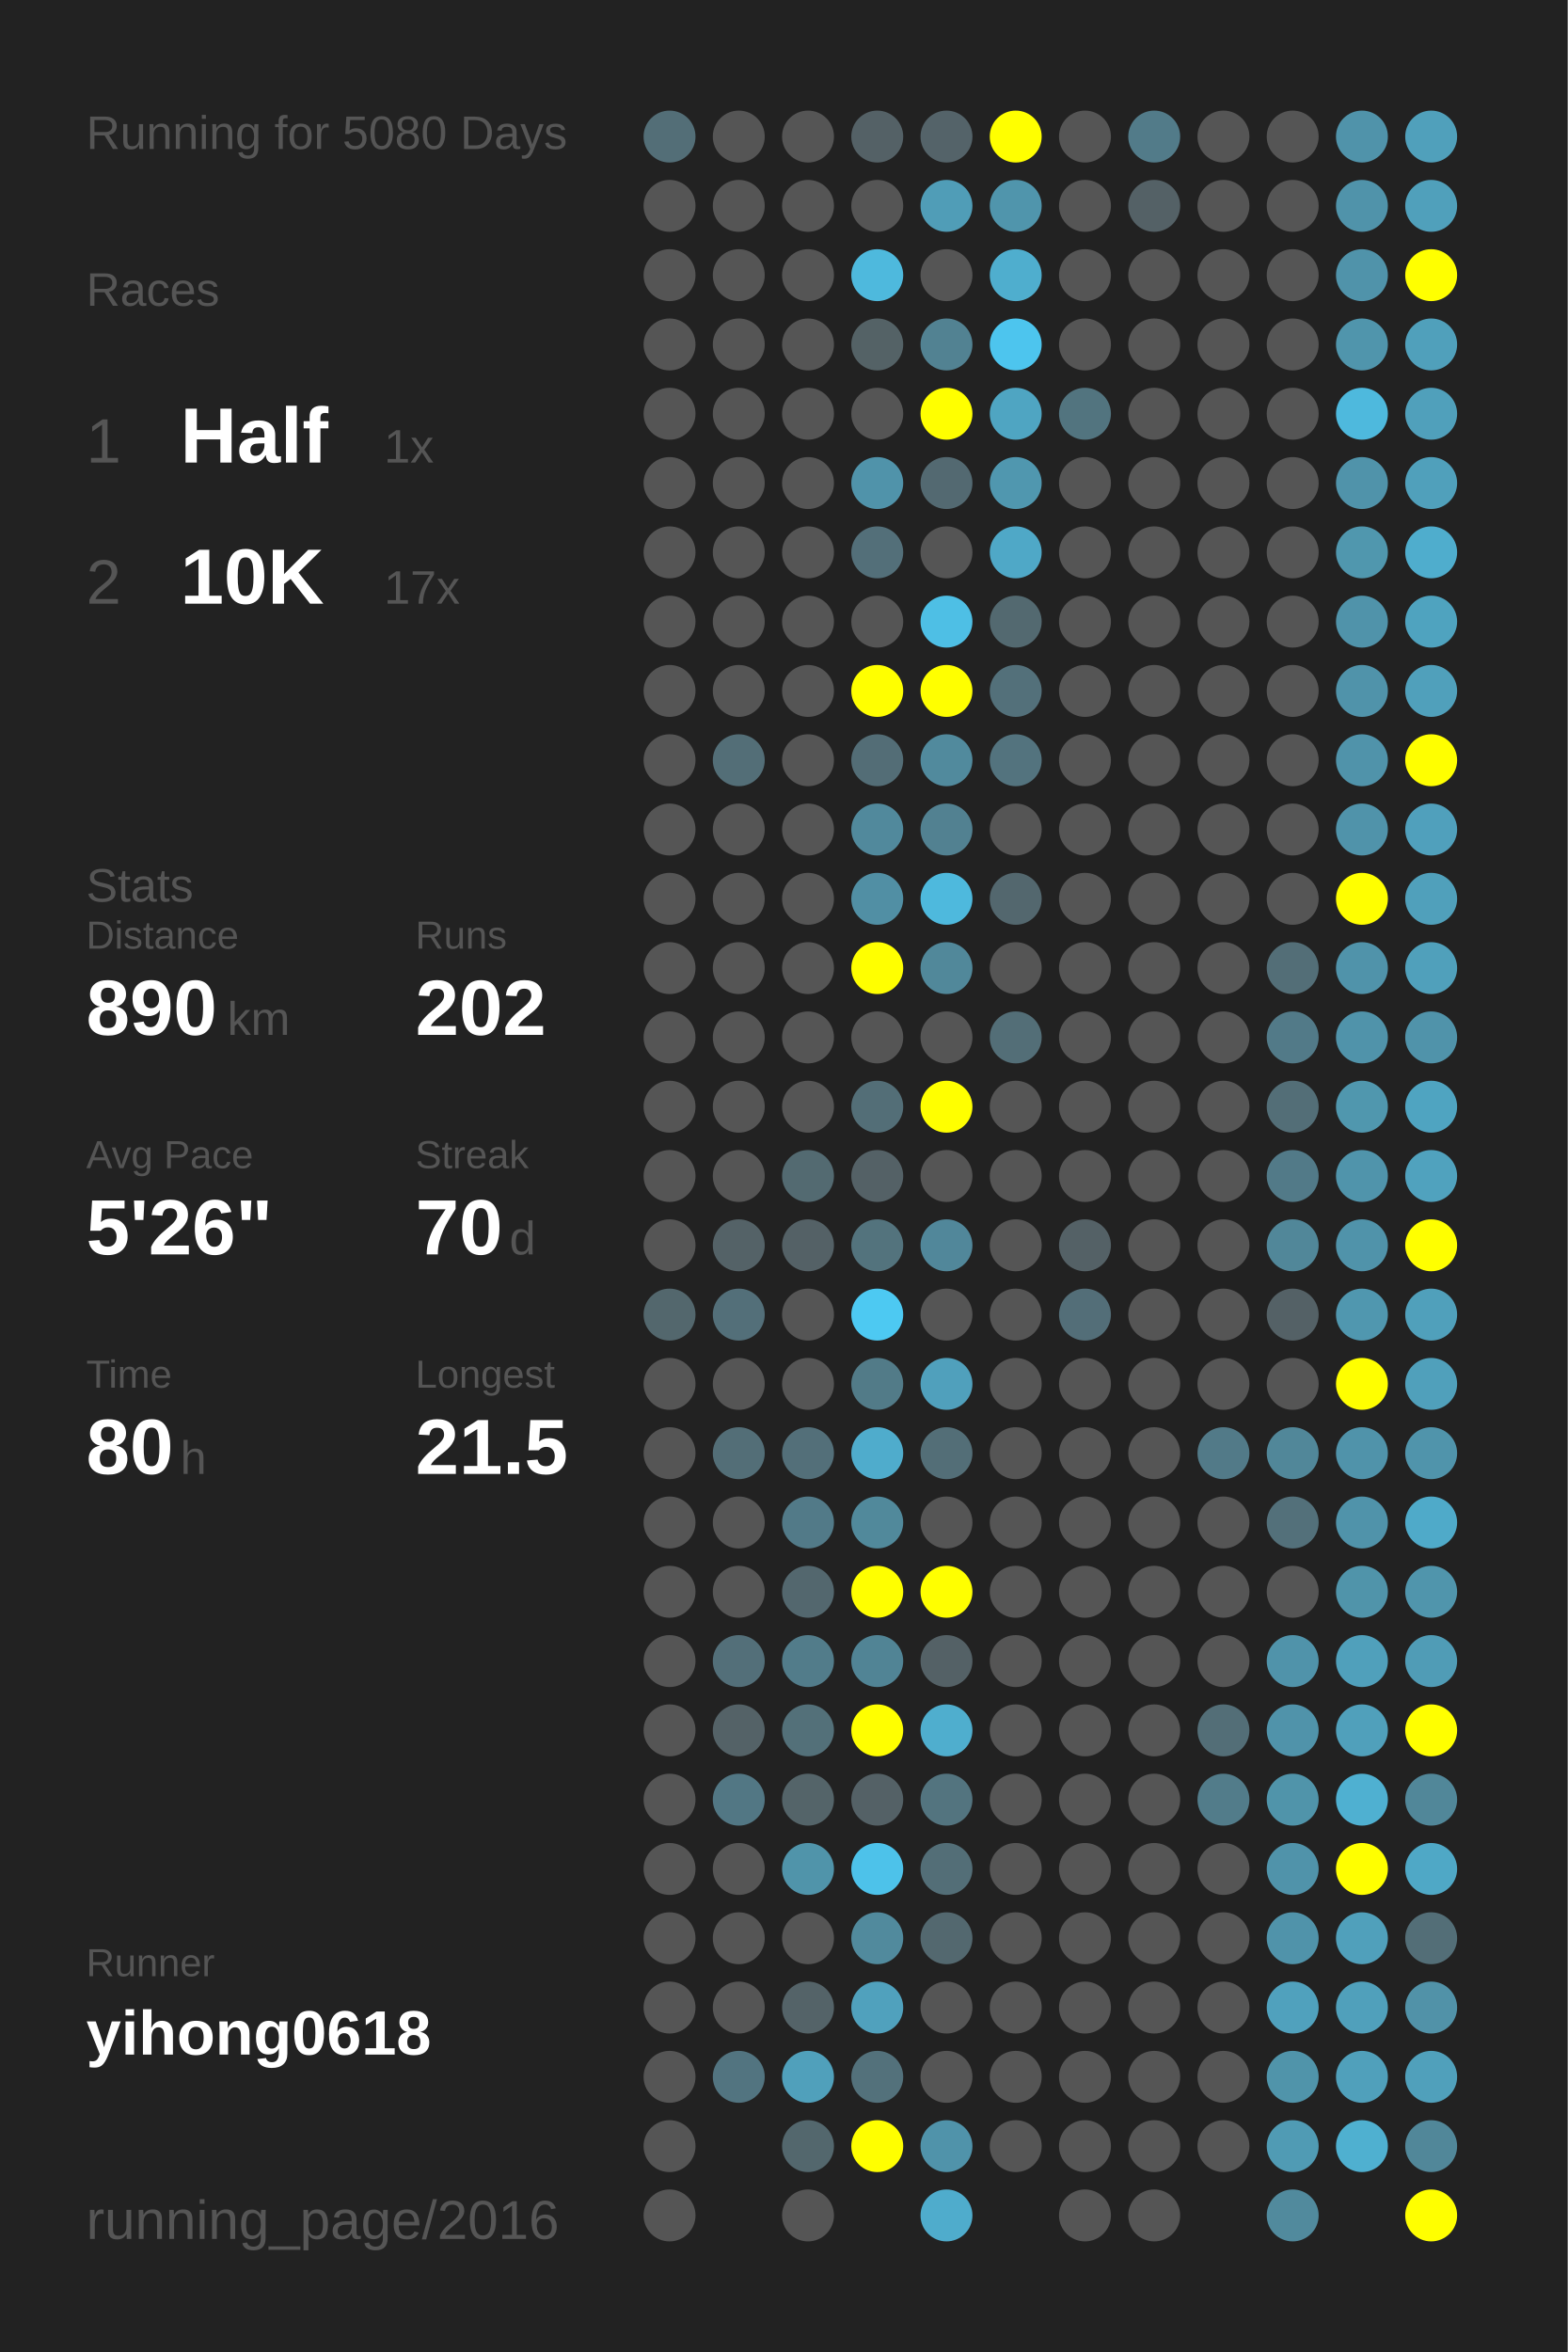
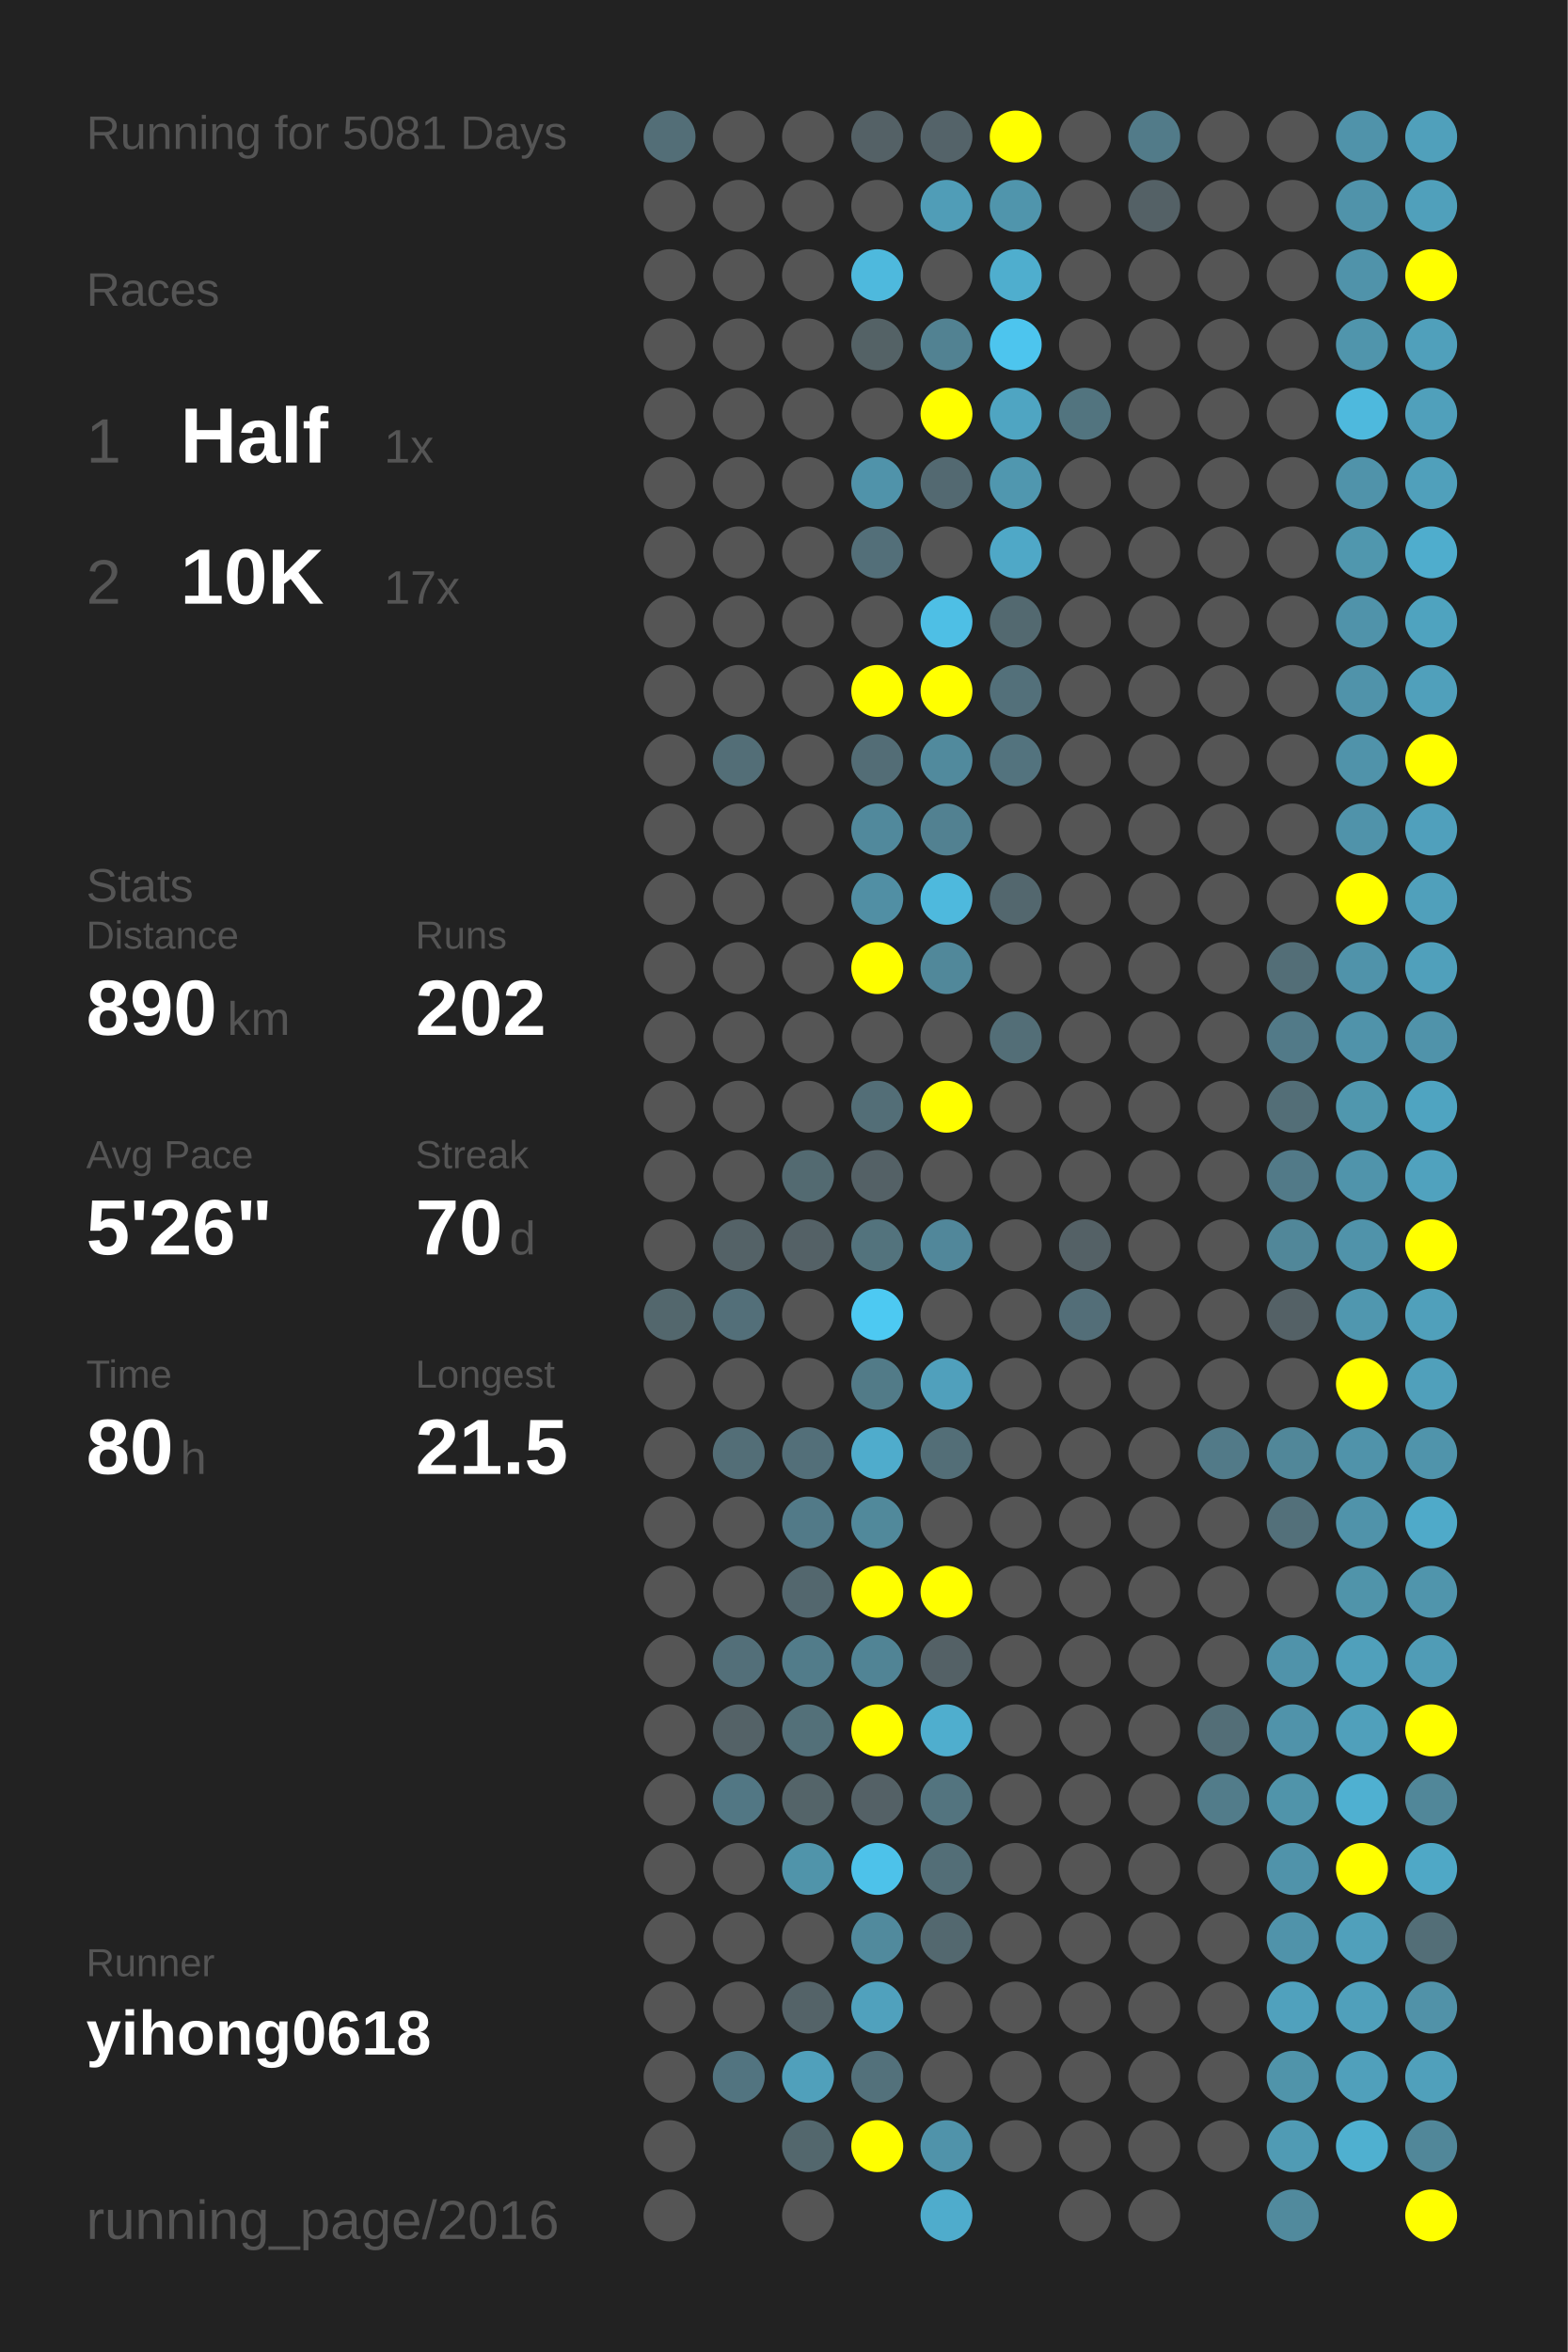
<svg xmlns="http://www.w3.org/2000/svg" baseProfile="full" height="300mm" version="1.1" viewBox="0,0,200,300" width="200mm">
  <defs />
  <rect fill="#222222" height="300" width="200" x="0" y="0" />
-   <text fill="#555555" style="font-size:6px; font-family:Arial;" x="11" y="19">Running for 5080 Days</text>
+   <text fill="#555555" style="font-size:6px; font-family:Arial;" x="11" y="19">Running for 5081 Days</text>
  <text fill="#555555" style="font-size:6px; font-family:Arial;" x="11" y="39">Races</text>
  <text fill="#555555" style="font-size:8px; font-family:Arial;" x="11" y="59">1</text>
  <text fill="#FFFFFF" style="font-size:10px; font-family:Arial; font-weight:bold;" x="23" y="59">Half</text>
  <text fill="#555555" style="font-size:6px; font-family:Arial;" x="49" y="59">1x</text>
  <text fill="#555555" style="font-size:8px; font-family:Arial;" x="11" y="77">2</text>
  <text fill="#FFFFFF" style="font-size:10px; font-family:Arial; font-weight:bold;" x="23" y="77">10K</text>
  <text fill="#555555" style="font-size:6px; font-family:Arial;" x="49" y="77">17x</text>
  <text fill="#555555" style="font-size:6px; font-family:Arial;" x="11" y="115">Stats</text>
  <text fill="#555555" style="font-size:5px; font-family:Arial;" x="11" y="121">Distance</text>
  <text fill="#FFFFFF" style="font-size:10px; font-family:Arial; font-weight:bold;" x="11" y="132">890</text>
  <text fill="#555555" style="font-size:6px; font-family:Arial;" x="29" y="132">km</text>
  <text fill="#555555" style="font-size:5px; font-family:Arial;" x="53" y="121">Runs</text>
  <text fill="#FFFFFF" style="font-size:10px; font-family:Arial; font-weight:bold;" x="53" y="132">202</text>
  <text fill="#555555" style="font-size:5px; font-family:Arial;" x="11" y="149">Avg Pace</text>
  <text fill="#FFFFFF" style="font-size:10px; font-family:Arial; font-weight:bold;" x="11" y="160">5'26"</text>
  <text fill="#555555" style="font-size:5px; font-family:Arial;" x="53" y="149">Streak</text>
  <text fill="#FFFFFF" style="font-size:10px; font-family:Arial; font-weight:bold;" x="53" y="160">70</text>
  <text fill="#555555" style="font-size:6px; font-family:Arial;" x="65" y="160">d</text>
  <text fill="#555555" style="font-size:5px; font-family:Arial;" x="11" y="177">Time</text>
  <text fill="#FFFFFF" style="font-size:10px; font-family:Arial; font-weight:bold;" x="11" y="188">80</text>
  <text fill="#555555" style="font-size:6px; font-family:Arial;" x="23" y="188">h</text>
  <text fill="#555555" style="font-size:5px; font-family:Arial;" x="53" y="177">Longest</text>
  <text fill="#FFFFFF" style="font-size:10px; font-family:Arial; font-weight:bold;" x="53" y="188">21.5</text>
  <text fill="#555555" style="font-size:5px; font-family:Arial;" x="11" y="252.065">Runner</text>
  <text fill="#FFFFFF" style="font-size:8px; font-family:Arial; font-weight:bold;" x="11" y="262.065">yihong0618</text>
  <text fill="#555555" style="font-size:7px; font-family:Arial;" x="11" y="285.581">running_page/2016</text>
  <circle cx="85.417" cy="17.419" fill="#536e77" r="3.312" />
  <circle cx="85.417" cy="26.258" fill="#555555" r="3.312" />
  <circle cx="85.417" cy="35.097" fill="#555555" r="3.312" />
  <circle cx="85.417" cy="43.935" fill="#555555" r="3.312" />
  <circle cx="85.417" cy="52.774" fill="#555555" r="3.312" />
  <circle cx="85.417" cy="61.613" fill="#555555" r="3.312" />
  <circle cx="85.417" cy="70.452" fill="#555555" r="3.312" />
  <circle cx="85.417" cy="79.29" fill="#555555" r="3.312" />
  <circle cx="85.417" cy="88.129" fill="#555555" r="3.312" />
  <circle cx="85.417" cy="96.968" fill="#555555" r="3.312" />
  <circle cx="85.417" cy="105.806" fill="#555555" r="3.312" />
  <circle cx="85.417" cy="114.645" fill="#555555" r="3.312" />
  <circle cx="85.417" cy="123.484" fill="#555555" r="3.312" />
  <circle cx="85.417" cy="132.323" fill="#555555" r="3.312" />
  <circle cx="85.417" cy="141.161" fill="#555555" r="3.312" />
  <circle cx="85.417" cy="150" fill="#555555" r="3.312" />
  <circle cx="85.417" cy="158.839" fill="#555555" r="3.312" />
  <circle cx="85.417" cy="167.677" fill="#53676d" r="3.312" />
  <circle cx="85.417" cy="176.516" fill="#555555" r="3.312" />
  <circle cx="85.417" cy="185.355" fill="#555555" r="3.312" />
  <circle cx="85.417" cy="194.194" fill="#555555" r="3.312" />
  <circle cx="85.417" cy="203.032" fill="#555555" r="3.312" />
  <circle cx="85.417" cy="211.871" fill="#555555" r="3.312" />
  <circle cx="85.417" cy="220.71" fill="#555555" r="3.312" />
  <circle cx="85.417" cy="229.548" fill="#555555" r="3.312" />
  <circle cx="85.417" cy="238.387" fill="#555555" r="3.312" />
  <circle cx="85.417" cy="247.226" fill="#555555" r="3.312" />
  <circle cx="85.417" cy="256.065" fill="#555555" r="3.312" />
  <circle cx="85.417" cy="264.903" fill="#555555" r="3.312" />
  <circle cx="85.417" cy="273.742" fill="#555555" r="3.312" />
  <circle cx="85.417" cy="282.581" fill="#555555" r="3.312" />
  <circle cx="94.25" cy="17.419" fill="#555555" r="3.312" />
  <circle cx="94.25" cy="26.258" fill="#555555" r="3.312" />
  <circle cx="94.25" cy="35.097" fill="#555555" r="3.312" />
  <circle cx="94.25" cy="43.935" fill="#555555" r="3.312" />
  <circle cx="94.25" cy="52.774" fill="#555555" r="3.312" />
  <circle cx="94.25" cy="61.613" fill="#555555" r="3.312" />
  <circle cx="94.25" cy="70.452" fill="#555555" r="3.312" />
  <circle cx="94.25" cy="79.29" fill="#555555" r="3.312" />
  <circle cx="94.25" cy="88.129" fill="#555555" r="3.312" />
  <circle cx="94.25" cy="96.968" fill="#536e77" r="3.312" />
  <circle cx="94.25" cy="105.806" fill="#555555" r="3.312" />
  <circle cx="94.25" cy="114.645" fill="#555555" r="3.312" />
  <circle cx="94.25" cy="123.484" fill="#555555" r="3.312" />
  <circle cx="94.25" cy="132.323" fill="#555555" r="3.312" />
  <circle cx="94.25" cy="141.161" fill="#555555" r="3.312" />
  <circle cx="94.25" cy="150" fill="#555555" r="3.312" />
  <circle cx="94.25" cy="158.839" fill="#546267" r="3.312" />
  <circle cx="94.25" cy="167.677" fill="#536f79" r="3.312" />
  <circle cx="94.25" cy="176.516" fill="#555555" r="3.312" />
  <circle cx="94.25" cy="185.355" fill="#536e77" r="3.312" />
  <circle cx="94.25" cy="194.194" fill="#555555" r="3.312" />
  <circle cx="94.25" cy="203.032" fill="#555555" r="3.312" />
  <circle cx="94.25" cy="211.871" fill="#536f79" r="3.312" />
  <circle cx="94.25" cy="220.71" fill="#546267" r="3.312" />
  <circle cx="94.25" cy="229.548" fill="#527784" r="3.312" />
  <circle cx="94.25" cy="238.387" fill="#555555" r="3.312" />
  <circle cx="94.25" cy="247.226" fill="#555555" r="3.312" />
  <circle cx="94.25" cy="256.065" fill="#555555" r="3.312" />
  <circle cx="94.25" cy="264.903" fill="#527480" r="3.312" />
  <circle cx="103.083" cy="17.419" fill="#555555" r="3.312" />
  <circle cx="103.083" cy="26.258" fill="#555555" r="3.312" />
  <circle cx="103.083" cy="35.097" fill="#555555" r="3.312" />
  <circle cx="103.083" cy="43.935" fill="#555555" r="3.312" />
  <circle cx="103.083" cy="52.774" fill="#555555" r="3.312" />
  <circle cx="103.083" cy="61.613" fill="#555555" r="3.312" />
  <circle cx="103.083" cy="70.452" fill="#555555" r="3.312" />
  <circle cx="103.083" cy="79.29" fill="#555555" r="3.312" />
  <circle cx="103.083" cy="88.129" fill="#555555" r="3.312" />
  <circle cx="103.083" cy="96.968" fill="#555555" r="3.312" />
  <circle cx="103.083" cy="105.806" fill="#555555" r="3.312" />
  <circle cx="103.083" cy="114.645" fill="#555555" r="3.312" />
  <circle cx="103.083" cy="123.484" fill="#555555" r="3.312" />
  <circle cx="103.083" cy="132.323" fill="#555555" r="3.312" />
  <circle cx="103.083" cy="141.161" fill="#555555" r="3.312" />
  <circle cx="103.083" cy="150" fill="#536a71" r="3.312" />
  <circle cx="103.083" cy="158.839" fill="#546166" r="3.312" />
  <circle cx="103.083" cy="167.677" fill="#555555" r="3.312" />
  <circle cx="103.083" cy="176.516" fill="#555555" r="3.312" />
  <circle cx="103.083" cy="185.355" fill="#536f79" r="3.312" />
  <circle cx="103.083" cy="194.194" fill="#527a88" r="3.312" />
  <circle cx="103.083" cy="203.032" fill="#53676e" r="3.312" />
  <circle cx="103.083" cy="211.871" fill="#527c8a" r="3.312" />
  <circle cx="103.083" cy="220.71" fill="#537079" r="3.312" />
  <circle cx="103.083" cy="229.548" fill="#546469" r="3.312" />
  <circle cx="103.083" cy="238.387" fill="#5094aa" r="3.312" />
  <circle cx="103.083" cy="247.226" fill="#555555" r="3.312" />
  <circle cx="103.083" cy="256.065" fill="#546368" r="3.312" />
  <circle cx="103.083" cy="264.903" fill="#50a0bb" r="3.312" />
  <circle cx="103.083" cy="273.742" fill="#53676d" r="3.312" />
  <circle cx="103.083" cy="282.581" fill="#555555" r="3.312" />
  <circle cx="111.917" cy="17.419" fill="#546166" r="3.312" />
  <circle cx="111.917" cy="26.258" fill="#555555" r="3.312" />
  <circle cx="111.917" cy="35.097" fill="#4eb9dd" r="3.312" />
  <circle cx="111.917" cy="43.935" fill="#546266" r="3.312" />
  <circle cx="111.917" cy="52.774" fill="#555555" r="3.312" />
  <circle cx="111.917" cy="61.613" fill="#5093aa" r="3.312" />
  <circle cx="111.917" cy="70.452" fill="#536f79" r="3.312" />
  <circle cx="111.917" cy="79.29" fill="#555555" r="3.312" />
  <circle cx="111.917" cy="88.129" fill="#FFFF00" r="3.312" />
  <circle cx="111.917" cy="96.968" fill="#536d76" r="3.312" />
  <circle cx="111.917" cy="105.806" fill="#51899c" r="3.312" />
  <circle cx="111.917" cy="114.645" fill="#518fa4" r="3.312" />
  <circle cx="111.917" cy="123.484" fill="#FFFF00" r="3.312" />
  <circle cx="111.917" cy="132.323" fill="#555555" r="3.312" />
  <circle cx="111.917" cy="141.161" fill="#536e77" r="3.312" />
  <circle cx="111.917" cy="150" fill="#546166" r="3.312" />
  <circle cx="111.917" cy="158.839" fill="#53737d" r="3.312" />
  <circle cx="111.917" cy="167.677" fill="#4dc9f2" r="3.312" />
  <circle cx="111.917" cy="176.516" fill="#527b88" r="3.312" />
  <circle cx="111.917" cy="185.355" fill="#4faccc" r="3.312" />
  <circle cx="111.917" cy="194.194" fill="#51899b" r="3.312" />
  <circle cx="111.917" cy="203.032" fill="#FFFF00" r="3.312" />
  <circle cx="111.917" cy="211.871" fill="#518495" r="3.312" />
  <circle cx="111.917" cy="220.71" fill="#FFFF00" r="3.312" />
  <circle cx="111.917" cy="229.548" fill="#546166" r="3.312" />
  <circle cx="111.917" cy="238.387" fill="#4dc2ea" r="3.312" />
  <circle cx="111.917" cy="247.226" fill="#518a9d" r="3.312" />
  <circle cx="111.917" cy="256.065" fill="#50a1bd" r="3.312" />
  <circle cx="111.917" cy="264.903" fill="#53717b" r="3.312" />
  <circle cx="111.917" cy="273.742" fill="#FFFF00" r="3.312" />
  <circle cx="120.75" cy="17.419" fill="#546369" r="3.312" />
  <circle cx="120.75" cy="26.258" fill="#509db7" r="3.312" />
  <circle cx="120.75" cy="35.097" fill="#555555" r="3.312" />
  <circle cx="120.75" cy="43.935" fill="#528292" r="3.312" />
  <circle cx="120.75" cy="52.774" fill="#FFFF00" r="3.312" />
  <circle cx="120.75" cy="61.613" fill="#536971" r="3.312" />
  <circle cx="120.75" cy="70.452" fill="#555555" r="3.312" />
  <circle cx="120.75" cy="79.29" fill="#4ebfe5" r="3.312" />
  <circle cx="120.75" cy="88.129" fill="#FFFF00" r="3.312" />
  <circle cx="120.75" cy="96.968" fill="#518a9d" r="3.312" />
  <circle cx="120.75" cy="105.806" fill="#528191" r="3.312" />
  <circle cx="120.75" cy="114.645" fill="#4eb9dd" r="3.312" />
  <circle cx="120.75" cy="123.484" fill="#51889a" r="3.312" />
  <circle cx="120.75" cy="132.323" fill="#555555" r="3.312" />
  <circle cx="120.75" cy="141.161" fill="#FFFF00" r="3.312" />
  <circle cx="120.75" cy="150" fill="#555555" r="3.312" />
  <circle cx="120.75" cy="158.839" fill="#51879a" r="3.312" />
  <circle cx="120.75" cy="167.677" fill="#555555" r="3.312" />
  <circle cx="120.75" cy="176.516" fill="#50a0bc" r="3.312" />
  <circle cx="120.75" cy="185.355" fill="#536e77" r="3.312" />
  <circle cx="120.75" cy="194.194" fill="#555555" r="3.312" />
  <circle cx="120.75" cy="203.032" fill="#FFFF00" r="3.312" />
  <circle cx="120.75" cy="211.871" fill="#546166" r="3.312" />
  <circle cx="120.75" cy="220.71" fill="#4faece" r="3.312" />
  <circle cx="120.75" cy="229.548" fill="#53747f" r="3.312" />
  <circle cx="120.75" cy="238.387" fill="#536e77" r="3.312" />
  <circle cx="120.75" cy="247.226" fill="#53686f" r="3.312" />
  <circle cx="120.75" cy="256.065" fill="#555555" r="3.312" />
  <circle cx="120.75" cy="264.903" fill="#555555" r="3.312" />
  <circle cx="120.75" cy="273.742" fill="#5093aa" r="3.312" />
  <circle cx="120.75" cy="282.581" fill="#4faccc" r="3.312" />
  <circle cx="129.583" cy="17.419" fill="#FFFF00" r="3.312" />
  <circle cx="129.583" cy="26.258" fill="#5095ac" r="3.312" />
  <circle cx="129.583" cy="35.097" fill="#4faece" r="3.312" />
  <circle cx="129.583" cy="43.935" fill="#4dc5ee" r="3.312" />
  <circle cx="129.583" cy="52.774" fill="#4fa5c2" r="3.312" />
  <circle cx="129.583" cy="61.613" fill="#5097af" r="3.312" />
  <circle cx="129.583" cy="70.452" fill="#4fa8c7" r="3.312" />
  <circle cx="129.583" cy="79.29" fill="#536970" r="3.312" />
  <circle cx="129.583" cy="88.129" fill="#53707a" r="3.312" />
  <circle cx="129.583" cy="96.968" fill="#53737e" r="3.312" />
  <circle cx="129.583" cy="105.806" fill="#555555" r="3.312" />
  <circle cx="129.583" cy="114.645" fill="#53676e" r="3.312" />
  <circle cx="129.583" cy="123.484" fill="#555555" r="3.312" />
  <circle cx="129.583" cy="132.323" fill="#536e77" r="3.312" />
  <circle cx="129.583" cy="141.161" fill="#555555" r="3.312" />
  <circle cx="129.583" cy="150" fill="#555555" r="3.312" />
  <circle cx="129.583" cy="158.839" fill="#555555" r="3.312" />
  <circle cx="129.583" cy="167.677" fill="#555555" r="3.312" />
  <circle cx="129.583" cy="176.516" fill="#555555" r="3.312" />
  <circle cx="129.583" cy="185.355" fill="#555555" r="3.312" />
  <circle cx="129.583" cy="194.194" fill="#555555" r="3.312" />
  <circle cx="129.583" cy="203.032" fill="#555555" r="3.312" />
  <circle cx="129.583" cy="211.871" fill="#555555" r="3.312" />
  <circle cx="129.583" cy="220.71" fill="#555555" r="3.312" />
  <circle cx="129.583" cy="229.548" fill="#555555" r="3.312" />
  <circle cx="129.583" cy="238.387" fill="#555555" r="3.312" />
  <circle cx="129.583" cy="247.226" fill="#555555" r="3.312" />
  <circle cx="129.583" cy="256.065" fill="#555555" r="3.312" />
  <circle cx="129.583" cy="264.903" fill="#555555" r="3.312" />
  <circle cx="129.583" cy="273.742" fill="#555555" r="3.312" />
  <circle cx="138.417" cy="17.419" fill="#555555" r="3.312" />
  <circle cx="138.417" cy="26.258" fill="#555555" r="3.312" />
  <circle cx="138.417" cy="35.097" fill="#555555" r="3.312" />
  <circle cx="138.417" cy="43.935" fill="#555555" r="3.312" />
  <circle cx="138.417" cy="52.774" fill="#52747f" r="3.312" />
  <circle cx="138.417" cy="61.613" fill="#555555" r="3.312" />
  <circle cx="138.417" cy="70.452" fill="#555555" r="3.312" />
  <circle cx="138.417" cy="79.29" fill="#555555" r="3.312" />
  <circle cx="138.417" cy="88.129" fill="#555555" r="3.312" />
  <circle cx="138.417" cy="96.968" fill="#555555" r="3.312" />
  <circle cx="138.417" cy="105.806" fill="#555555" r="3.312" />
  <circle cx="138.417" cy="114.645" fill="#555555" r="3.312" />
  <circle cx="138.417" cy="123.484" fill="#555555" r="3.312" />
  <circle cx="138.417" cy="132.323" fill="#555555" r="3.312" />
  <circle cx="138.417" cy="141.161" fill="#555555" r="3.312" />
  <circle cx="138.417" cy="150" fill="#555555" r="3.312" />
  <circle cx="138.417" cy="158.839" fill="#546166" r="3.312" />
  <circle cx="138.417" cy="167.677" fill="#536e78" r="3.312" />
  <circle cx="138.417" cy="176.516" fill="#555555" r="3.312" />
  <circle cx="138.417" cy="185.355" fill="#555555" r="3.312" />
  <circle cx="138.417" cy="194.194" fill="#555555" r="3.312" />
  <circle cx="138.417" cy="203.032" fill="#555555" r="3.312" />
  <circle cx="138.417" cy="211.871" fill="#555555" r="3.312" />
  <circle cx="138.417" cy="220.71" fill="#555555" r="3.312" />
  <circle cx="138.417" cy="229.548" fill="#555555" r="3.312" />
  <circle cx="138.417" cy="238.387" fill="#555555" r="3.312" />
  <circle cx="138.417" cy="247.226" fill="#555555" r="3.312" />
  <circle cx="138.417" cy="256.065" fill="#555555" r="3.312" />
  <circle cx="138.417" cy="264.903" fill="#555555" r="3.312" />
  <circle cx="138.417" cy="273.742" fill="#555555" r="3.312" />
  <circle cx="138.417" cy="282.581" fill="#555555" r="3.312" />
  <circle cx="147.25" cy="17.419" fill="#527b89" r="3.312" />
  <circle cx="147.25" cy="26.258" fill="#546166" r="3.312" />
  <circle cx="147.25" cy="35.097" fill="#555555" r="3.312" />
  <circle cx="147.25" cy="43.935" fill="#555555" r="3.312" />
  <circle cx="147.25" cy="52.774" fill="#555555" r="3.312" />
  <circle cx="147.25" cy="61.613" fill="#555555" r="3.312" />
  <circle cx="147.25" cy="70.452" fill="#555555" r="3.312" />
  <circle cx="147.25" cy="79.29" fill="#555555" r="3.312" />
  <circle cx="147.25" cy="88.129" fill="#555555" r="3.312" />
  <circle cx="147.25" cy="96.968" fill="#555555" r="3.312" />
  <circle cx="147.25" cy="105.806" fill="#555555" r="3.312" />
  <circle cx="147.25" cy="114.645" fill="#555555" r="3.312" />
  <circle cx="147.25" cy="123.484" fill="#555555" r="3.312" />
  <circle cx="147.25" cy="132.323" fill="#555555" r="3.312" />
  <circle cx="147.25" cy="141.161" fill="#555555" r="3.312" />
  <circle cx="147.25" cy="150" fill="#555555" r="3.312" />
  <circle cx="147.25" cy="158.839" fill="#555555" r="3.312" />
  <circle cx="147.25" cy="167.677" fill="#555555" r="3.312" />
  <circle cx="147.25" cy="176.516" fill="#555555" r="3.312" />
  <circle cx="147.25" cy="185.355" fill="#555555" r="3.312" />
  <circle cx="147.25" cy="194.194" fill="#555555" r="3.312" />
  <circle cx="147.25" cy="203.032" fill="#555555" r="3.312" />
  <circle cx="147.25" cy="211.871" fill="#555555" r="3.312" />
  <circle cx="147.25" cy="220.71" fill="#555555" r="3.312" />
  <circle cx="147.25" cy="229.548" fill="#555555" r="3.312" />
  <circle cx="147.25" cy="238.387" fill="#555555" r="3.312" />
  <circle cx="147.25" cy="247.226" fill="#555555" r="3.312" />
  <circle cx="147.25" cy="256.065" fill="#555555" r="3.312" />
  <circle cx="147.25" cy="264.903" fill="#555555" r="3.312" />
  <circle cx="147.25" cy="273.742" fill="#555555" r="3.312" />
  <circle cx="147.25" cy="282.581" fill="#555555" r="3.312" />
  <circle cx="156.083" cy="17.419" fill="#555555" r="3.312" />
  <circle cx="156.083" cy="26.258" fill="#555555" r="3.312" />
  <circle cx="156.083" cy="35.097" fill="#555555" r="3.312" />
  <circle cx="156.083" cy="43.935" fill="#555555" r="3.312" />
  <circle cx="156.083" cy="52.774" fill="#555555" r="3.312" />
  <circle cx="156.083" cy="61.613" fill="#555555" r="3.312" />
  <circle cx="156.083" cy="70.452" fill="#555555" r="3.312" />
  <circle cx="156.083" cy="79.29" fill="#555555" r="3.312" />
  <circle cx="156.083" cy="88.129" fill="#555555" r="3.312" />
  <circle cx="156.083" cy="96.968" fill="#555555" r="3.312" />
  <circle cx="156.083" cy="105.806" fill="#555555" r="3.312" />
  <circle cx="156.083" cy="114.645" fill="#555555" r="3.312" />
  <circle cx="156.083" cy="123.484" fill="#555555" r="3.312" />
  <circle cx="156.083" cy="132.323" fill="#555555" r="3.312" />
  <circle cx="156.083" cy="141.161" fill="#555555" r="3.312" />
  <circle cx="156.083" cy="150" fill="#555555" r="3.312" />
  <circle cx="156.083" cy="158.839" fill="#555555" r="3.312" />
  <circle cx="156.083" cy="167.677" fill="#555555" r="3.312" />
  <circle cx="156.083" cy="176.516" fill="#555555" r="3.312" />
  <circle cx="156.083" cy="185.355" fill="#527a88" r="3.312" />
  <circle cx="156.083" cy="194.194" fill="#555555" r="3.312" />
  <circle cx="156.083" cy="203.032" fill="#555555" r="3.312" />
  <circle cx="156.083" cy="211.871" fill="#555555" r="3.312" />
  <circle cx="156.083" cy="220.71" fill="#536e77" r="3.312" />
  <circle cx="156.083" cy="229.548" fill="#527c8a" r="3.312" />
  <circle cx="156.083" cy="238.387" fill="#555555" r="3.312" />
  <circle cx="156.083" cy="247.226" fill="#555555" r="3.312" />
  <circle cx="156.083" cy="256.065" fill="#555555" r="3.312" />
  <circle cx="156.083" cy="264.903" fill="#555555" r="3.312" />
  <circle cx="156.083" cy="273.742" fill="#555555" r="3.312" />
  <circle cx="164.917" cy="17.419" fill="#555555" r="3.312" />
  <circle cx="164.917" cy="26.258" fill="#555555" r="3.312" />
  <circle cx="164.917" cy="35.097" fill="#555555" r="3.312" />
  <circle cx="164.917" cy="43.935" fill="#555555" r="3.312" />
  <circle cx="164.917" cy="52.774" fill="#555555" r="3.312" />
  <circle cx="164.917" cy="61.613" fill="#555555" r="3.312" />
  <circle cx="164.917" cy="70.452" fill="#555555" r="3.312" />
  <circle cx="164.917" cy="79.29" fill="#555555" r="3.312" />
  <circle cx="164.917" cy="88.129" fill="#555555" r="3.312" />
  <circle cx="164.917" cy="96.968" fill="#555555" r="3.312" />
  <circle cx="164.917" cy="105.806" fill="#555555" r="3.312" />
  <circle cx="164.917" cy="114.645" fill="#555555" r="3.312" />
  <circle cx="164.917" cy="123.484" fill="#536e77" r="3.312" />
  <circle cx="164.917" cy="132.323" fill="#527a88" r="3.312" />
  <circle cx="164.917" cy="141.161" fill="#536e77" r="3.312" />
  <circle cx="164.917" cy="150" fill="#527a88" r="3.312" />
  <circle cx="164.917" cy="158.839" fill="#518799" r="3.312" />
  <circle cx="164.917" cy="167.677" fill="#546166" r="3.312" />
  <circle cx="164.917" cy="176.516" fill="#555555" r="3.312" />
  <circle cx="164.917" cy="185.355" fill="#518799" r="3.312" />
  <circle cx="164.917" cy="194.194" fill="#53707a" r="3.312" />
  <circle cx="164.917" cy="203.032" fill="#555555" r="3.312" />
  <circle cx="164.917" cy="211.871" fill="#5093aa" r="3.312" />
  <circle cx="164.917" cy="220.71" fill="#5093aa" r="3.312" />
  <circle cx="164.917" cy="229.548" fill="#5094aa" r="3.312" />
  <circle cx="164.917" cy="238.387" fill="#5093aa" r="3.312" />
  <circle cx="164.917" cy="247.226" fill="#5093aa" r="3.312" />
  <circle cx="164.917" cy="256.065" fill="#50a1bd" r="3.312" />
  <circle cx="164.917" cy="264.903" fill="#5094aa" r="3.312" />
  <circle cx="164.917" cy="273.742" fill="#509bb4" r="3.312" />
  <circle cx="164.917" cy="282.581" fill="#518a9d" r="3.312" />
  <circle cx="173.75" cy="17.419" fill="#5093aa" r="3.312" />
  <circle cx="173.75" cy="26.258" fill="#5093aa" r="3.312" />
  <circle cx="173.75" cy="35.097" fill="#5093aa" r="3.312" />
  <circle cx="173.75" cy="43.935" fill="#5095ac" r="3.312" />
  <circle cx="173.75" cy="52.774" fill="#4eb9dd" r="3.312" />
  <circle cx="173.75" cy="61.613" fill="#5093aa" r="3.312" />
  <circle cx="173.75" cy="70.452" fill="#5097ae" r="3.312" />
  <circle cx="173.75" cy="79.29" fill="#5093aa" r="3.312" />
  <circle cx="173.75" cy="88.129" fill="#5093aa" r="3.312" />
  <circle cx="173.75" cy="96.968" fill="#5093aa" r="3.312" />
  <circle cx="173.75" cy="105.806" fill="#5093aa" r="3.312" />
  <circle cx="173.75" cy="114.645" fill="#FFFF00" r="3.312" />
  <circle cx="173.75" cy="123.484" fill="#5093aa" r="3.312" />
  <circle cx="173.75" cy="132.323" fill="#5093aa" r="3.312" />
  <circle cx="173.75" cy="141.161" fill="#5097ae" r="3.312" />
  <circle cx="173.75" cy="150" fill="#5094ab" r="3.312" />
  <circle cx="173.75" cy="158.839" fill="#5093aa" r="3.312" />
  <circle cx="173.75" cy="167.677" fill="#5097af" r="3.312" />
  <circle cx="173.75" cy="176.516" fill="#FFFF00" r="3.312" />
  <circle cx="173.75" cy="185.355" fill="#5093aa" r="3.312" />
  <circle cx="173.75" cy="194.194" fill="#5093aa" r="3.312" />
  <circle cx="173.75" cy="203.032" fill="#5094aa" r="3.312" />
  <circle cx="173.75" cy="211.871" fill="#50a0bb" r="3.312" />
  <circle cx="173.75" cy="220.71" fill="#50a0bb" r="3.312" />
  <circle cx="173.75" cy="229.548" fill="#4fb0d1" r="3.312" />
  <circle cx="173.75" cy="238.387" fill="#FFFF00" r="3.312" />
  <circle cx="173.75" cy="247.226" fill="#50a0bb" r="3.312" />
  <circle cx="173.75" cy="256.065" fill="#50a0bb" r="3.312" />
  <circle cx="173.75" cy="264.903" fill="#50a0bb" r="3.312" />
  <circle cx="173.75" cy="273.742" fill="#4fb0d0" r="3.312" />
  <circle cx="182.583" cy="17.419" fill="#50a0bb" r="3.312" />
  <circle cx="182.583" cy="26.258" fill="#50a0bb" r="3.312" />
  <circle cx="182.583" cy="35.097" fill="#FFFF00" r="3.312" />
  <circle cx="182.583" cy="43.935" fill="#50a0bb" r="3.312" />
  <circle cx="182.583" cy="52.774" fill="#50a0bb" r="3.312" />
  <circle cx="182.583" cy="61.613" fill="#50a0bb" r="3.312" />
  <circle cx="182.583" cy="70.452" fill="#4fadcd" r="3.312" />
  <circle cx="182.583" cy="79.29" fill="#4fa3bf" r="3.312" />
  <circle cx="182.583" cy="88.129" fill="#50a0bb" r="3.312" />
  <circle cx="182.583" cy="96.968" fill="#FFFF00" r="3.312" />
  <circle cx="182.583" cy="105.806" fill="#50a0bc" r="3.312" />
  <circle cx="182.583" cy="114.645" fill="#50a0bb" r="3.312" />
  <circle cx="182.583" cy="123.484" fill="#50a0bb" r="3.312" />
  <circle cx="182.583" cy="132.323" fill="#5093aa" r="3.312" />
  <circle cx="182.583" cy="141.161" fill="#4fa4c1" r="3.312" />
  <circle cx="182.583" cy="150" fill="#50a2be" r="3.312" />
  <circle cx="182.583" cy="158.839" fill="#FFFF00" r="3.312" />
  <circle cx="182.583" cy="167.677" fill="#50a0bb" r="3.312" />
  <circle cx="182.583" cy="176.516" fill="#50a0bb" r="3.312" />
  <circle cx="182.583" cy="185.355" fill="#5094ab" r="3.312" />
  <circle cx="182.583" cy="194.194" fill="#4faac9" r="3.312" />
  <circle cx="182.583" cy="203.032" fill="#5095ac" r="3.312" />
  <circle cx="182.583" cy="211.871" fill="#509cb6" r="3.312" />
  <circle cx="182.583" cy="220.71" fill="#FFFF00" r="3.312" />
  <circle cx="182.583" cy="229.548" fill="#518799" r="3.312" />
  <circle cx="182.583" cy="238.387" fill="#4fa8c6" r="3.312" />
  <circle cx="182.583" cy="247.226" fill="#536e77" r="3.312" />
  <circle cx="182.583" cy="256.065" fill="#5192a8" r="3.312" />
  <circle cx="182.583" cy="264.903" fill="#50a0bb" r="3.312" />
  <circle cx="182.583" cy="273.742" fill="#518799" r="3.312" />
  <circle cx="182.583" cy="282.581" fill="#FFFF00" r="3.312" />
</svg>
